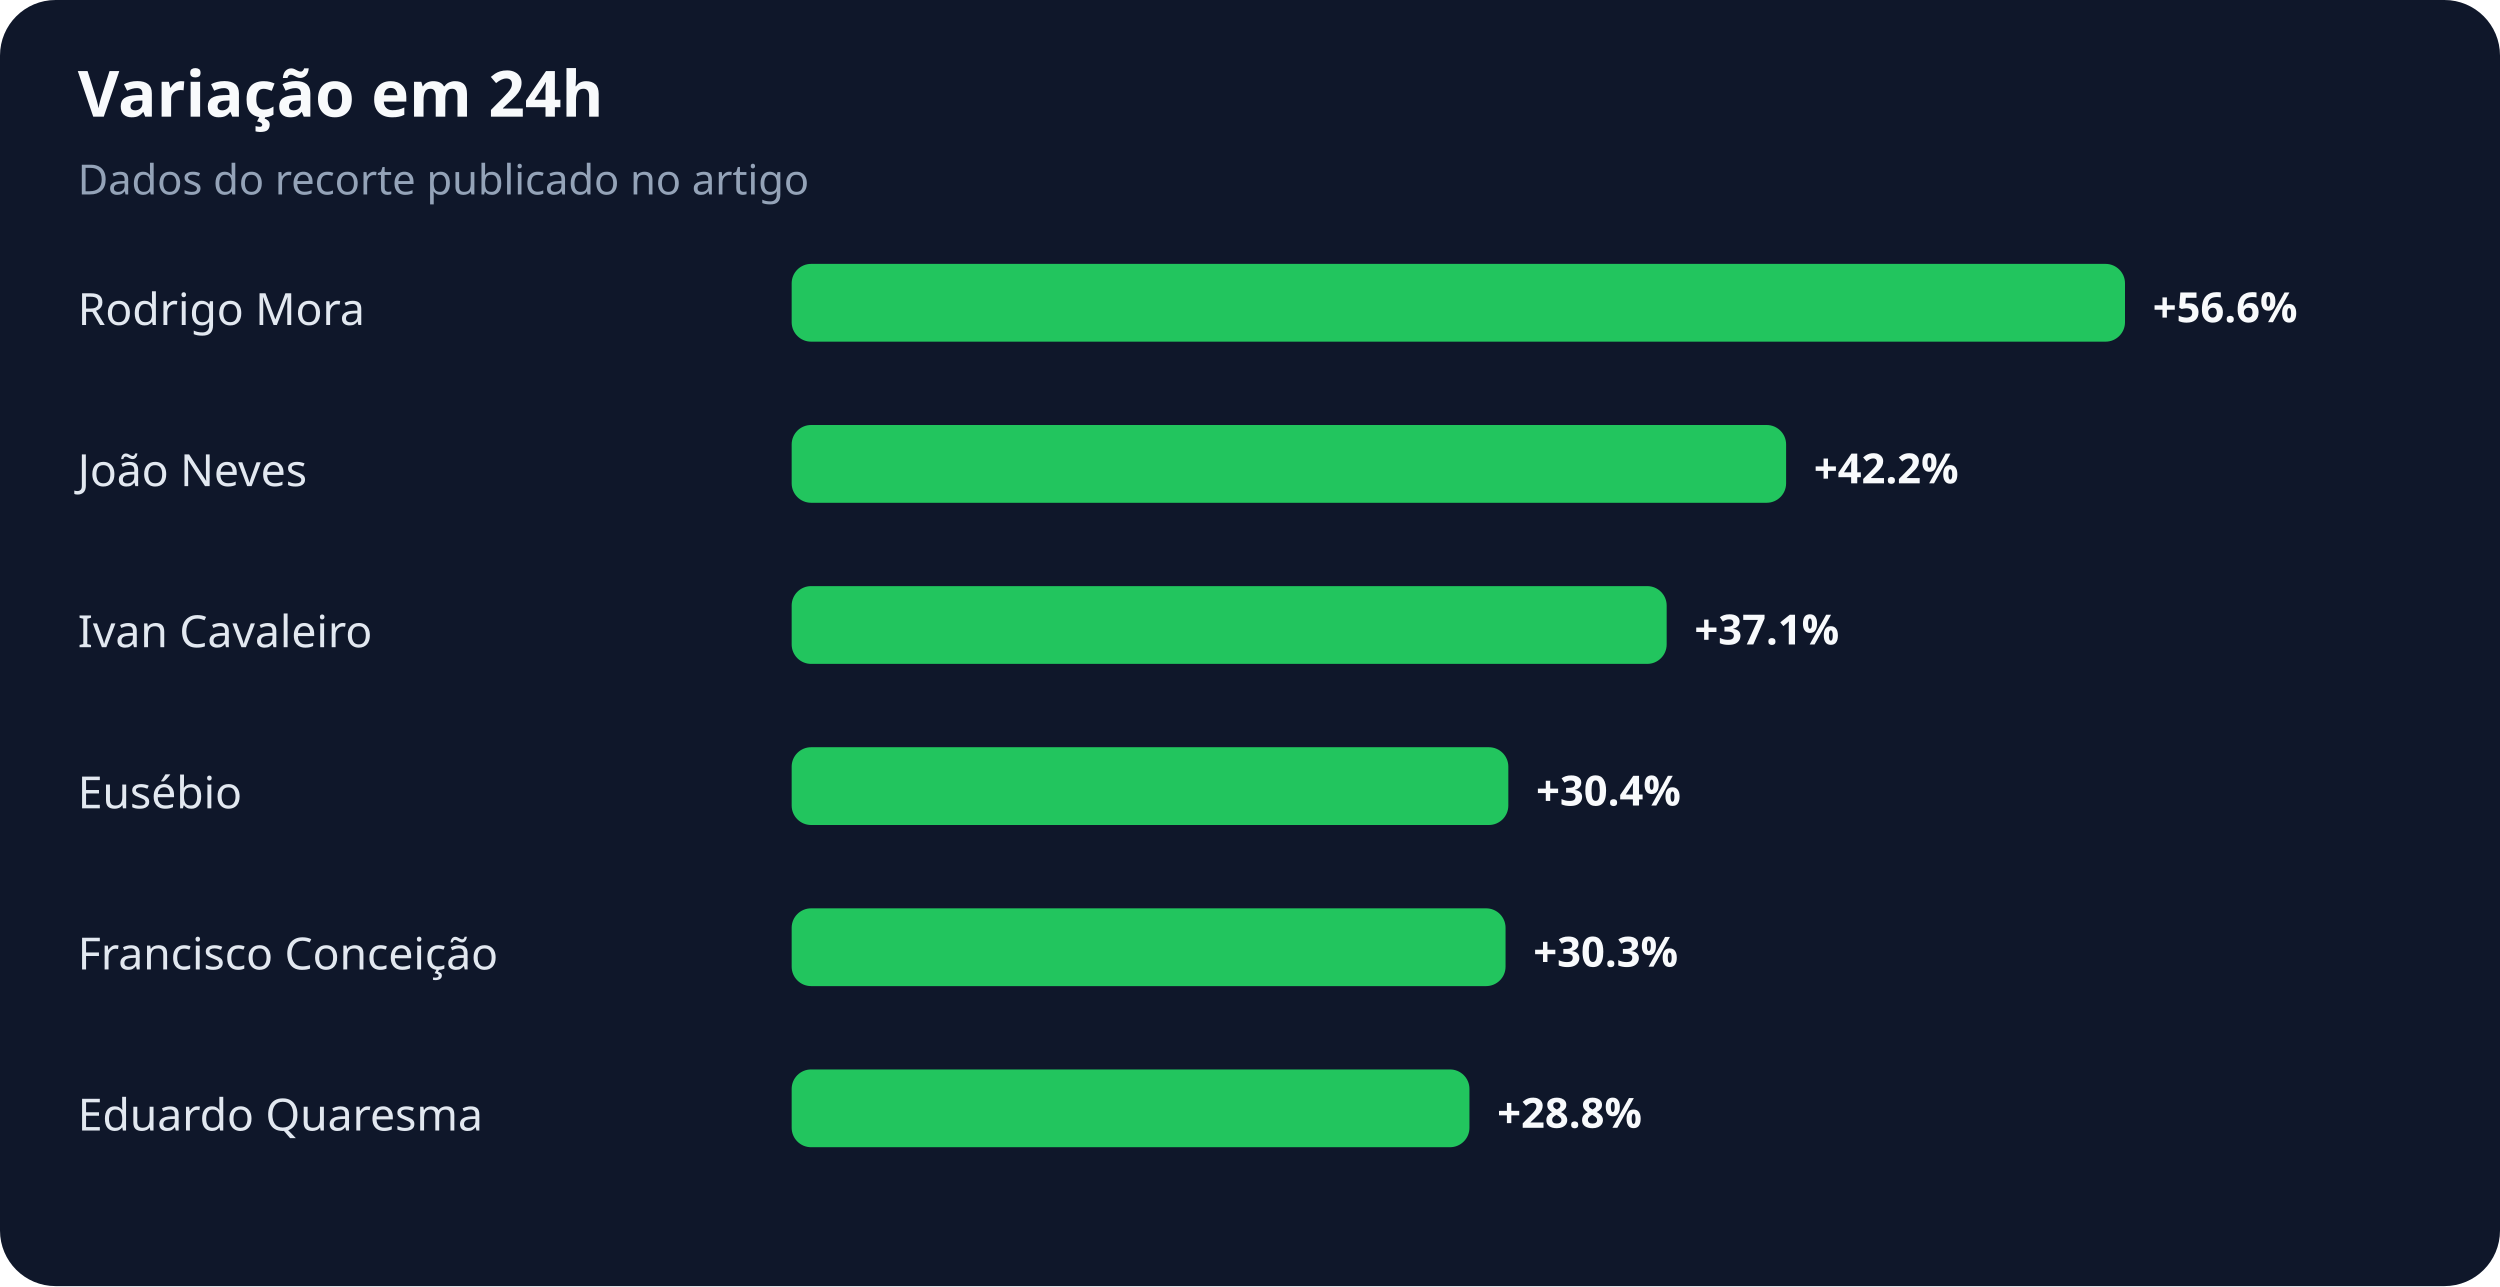
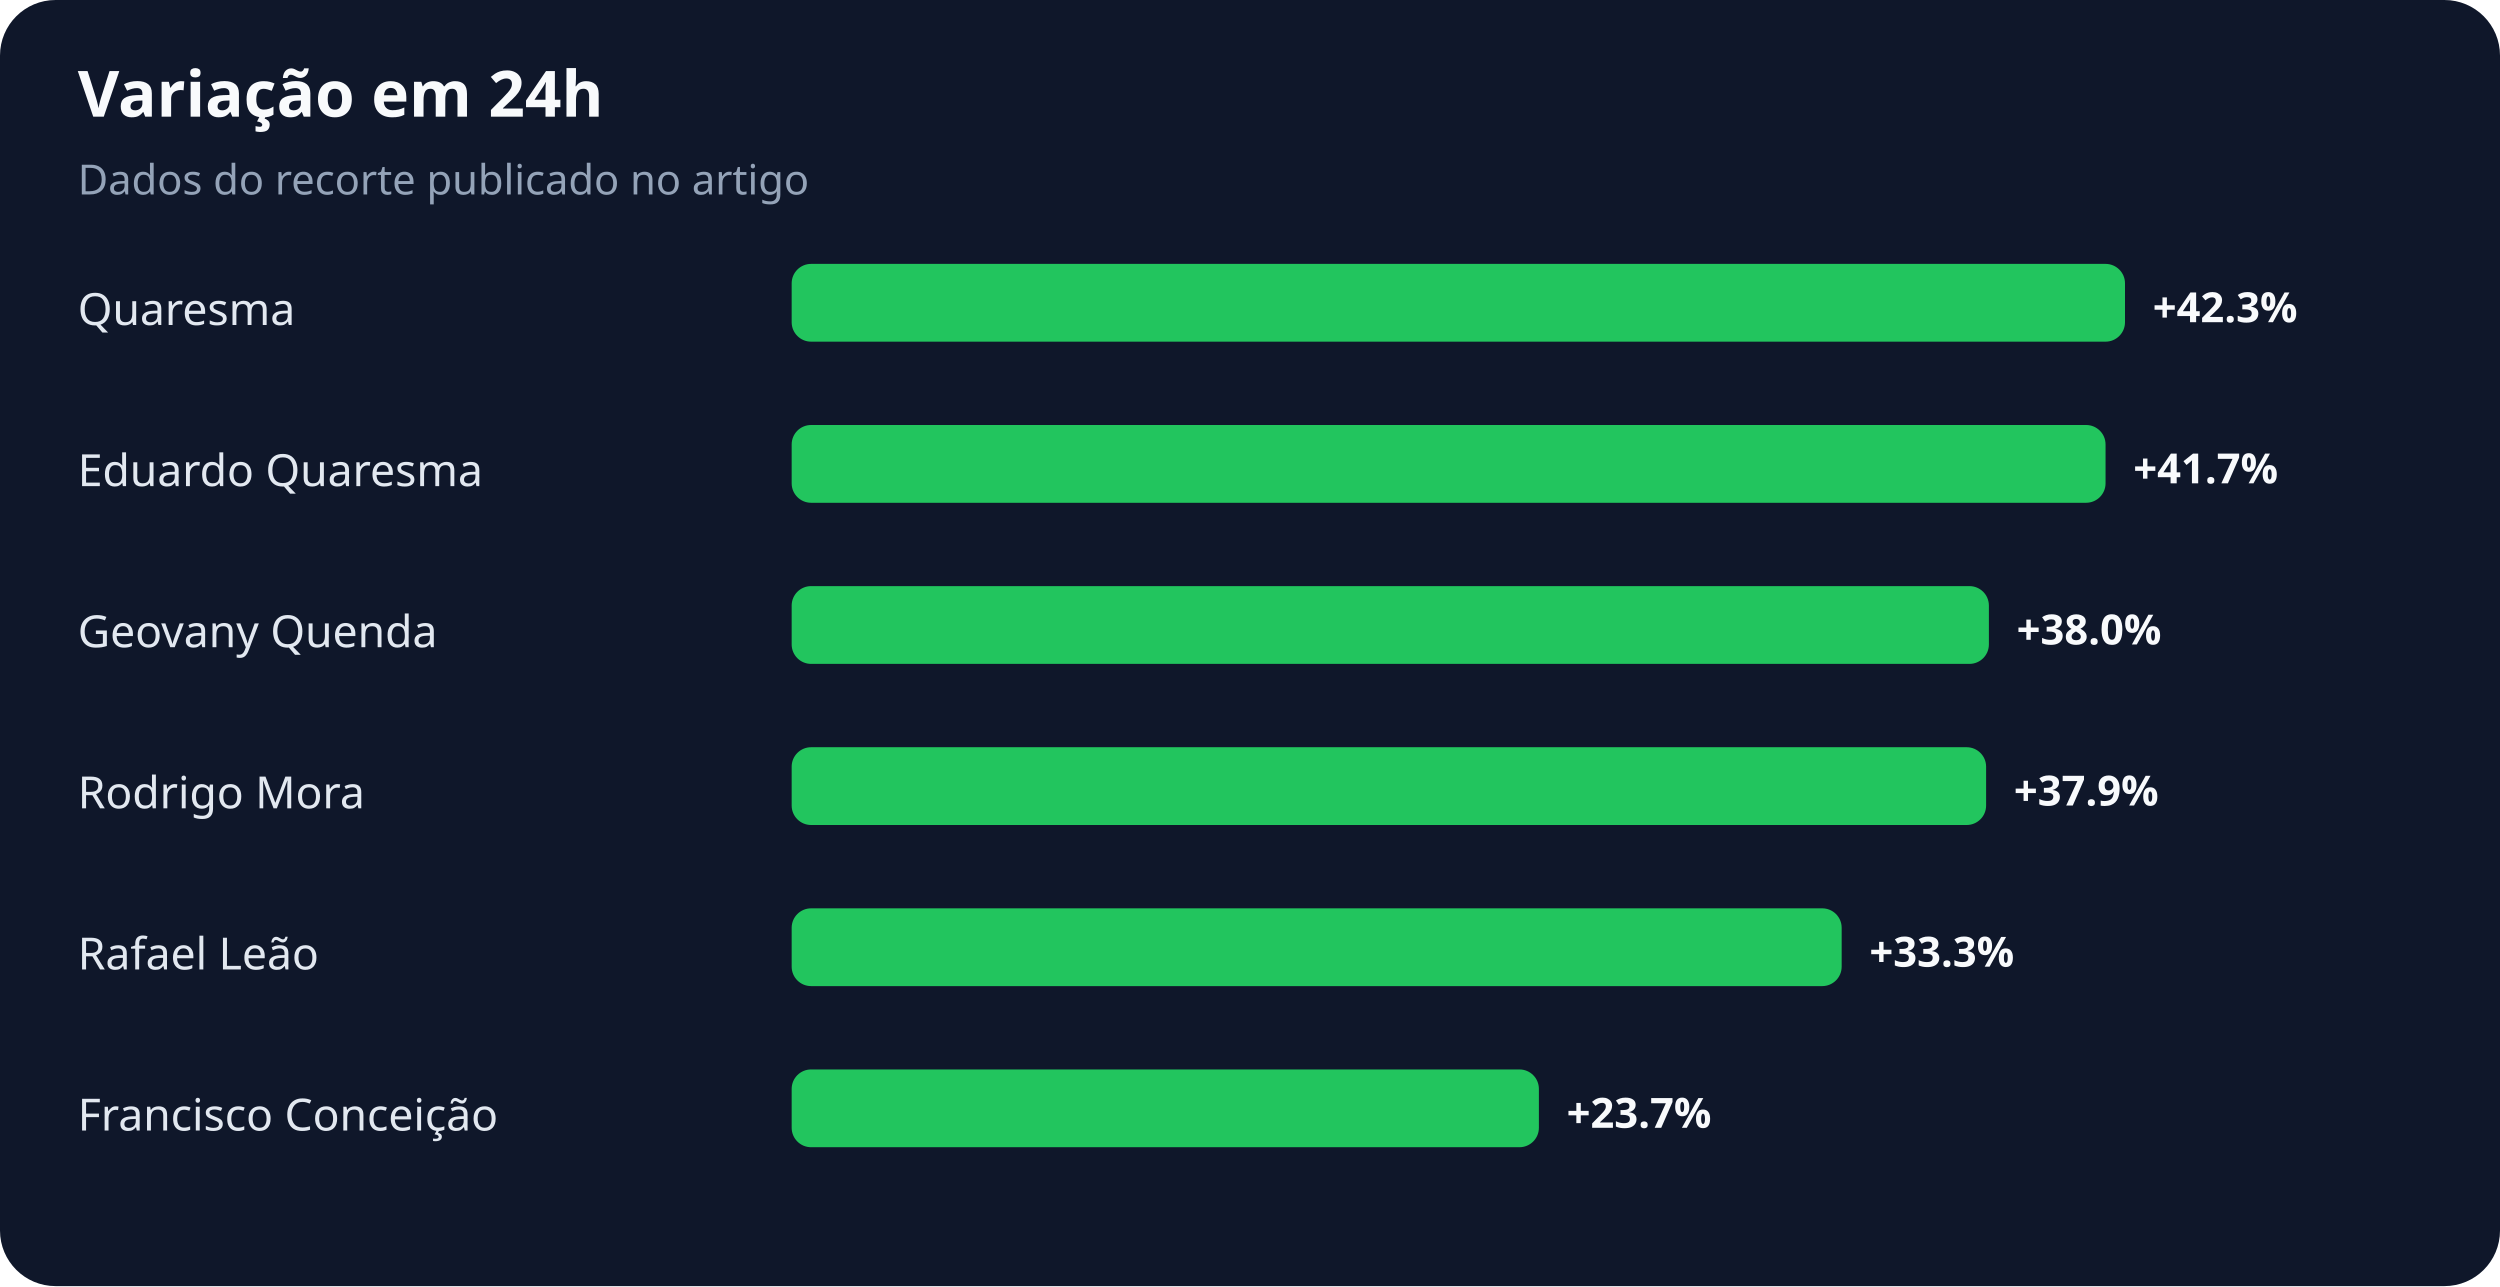
<svg xmlns="http://www.w3.org/2000/svg" width="900" height="463" viewBox="0 0 900 463" role="img" aria-labelledby="title desc">
  <rect width="100%" height="100%" rx="20" fill="#0f172a" />
  <text x="28" y="42" fill="#f8fafc" font-family="system-ui,sans-serif" font-size="23" font-weight="700">Variação em 24h</text>
  <text x="28" y="70" fill="#94a3b8" font-family="system-ui,sans-serif" font-size="15">Dados do recorte publicado no artigo</text>
-   <text x="28" y="117" fill="#e2e8f0" font-family="system-ui,sans-serif" font-size="16">Rodrigo Mora</text>
+   <text x="28" y="117" fill="#e2e8f0" font-family="system-ui,sans-serif" font-size="16">Quaresma</text>
  <rect x="285" y="95" width="480" height="28" rx="7" fill="#22c55e" />
-   <text x="775" y="116" fill="#f8fafc" font-family="system-ui,sans-serif" font-size="15" font-weight="700">+56.6%</text>
-   <text x="28" y="175" fill="#e2e8f0" font-family="system-ui,sans-serif" font-size="16">João Neves</text>
-   <rect x="285" y="153" width="358" height="28" rx="7" fill="#22c55e" />
-   <text x="653" y="174" fill="#f8fafc" font-family="system-ui,sans-serif" font-size="15" font-weight="700">+42.2%</text>
-   <text x="28" y="233" fill="#e2e8f0" font-family="system-ui,sans-serif" font-size="16">Ivan Cavaleiro</text>
-   <rect x="285" y="211" width="315" height="28" rx="7" fill="#22c55e" />
-   <text x="610" y="232" fill="#f8fafc" font-family="system-ui,sans-serif" font-size="15" font-weight="700">+37.1%</text>
-   <text x="28" y="291" fill="#e2e8f0" font-family="system-ui,sans-serif" font-size="16">Eusébio</text>
-   <rect x="285" y="269" width="258" height="28" rx="7" fill="#22c55e" />
-   <text x="553" y="290" fill="#f8fafc" font-family="system-ui,sans-serif" font-size="15" font-weight="700">+30.4%</text>
-   <text x="28" y="349" fill="#e2e8f0" font-family="system-ui,sans-serif" font-size="16">Francisco Conceição</text>
-   <rect x="285" y="327" width="257" height="28" rx="7" fill="#22c55e" />
-   <text x="552" y="348" fill="#f8fafc" font-family="system-ui,sans-serif" font-size="15" font-weight="700">+30.3%</text>
-   <text x="28" y="407" fill="#e2e8f0" font-family="system-ui,sans-serif" font-size="16">Eduardo Quaresma</text>
-   <rect x="285" y="385" width="244" height="28" rx="7" fill="#22c55e" />
-   <text x="539" y="406" fill="#f8fafc" font-family="system-ui,sans-serif" font-size="15" font-weight="700">+28.8%</text>
+   <text x="775" y="116" fill="#f8fafc" font-family="system-ui,sans-serif" font-size="15" font-weight="700">+42.3%</text>
+   <text x="28" y="175" fill="#e2e8f0" font-family="system-ui,sans-serif" font-size="16">Eduardo Quaresma</text>
+   <rect x="285" y="153" width="473" height="28" rx="7" fill="#22c55e" />
+   <text x="768" y="174" fill="#f8fafc" font-family="system-ui,sans-serif" font-size="15" font-weight="700">+41.7%</text>
+   <text x="28" y="233" fill="#e2e8f0" font-family="system-ui,sans-serif" font-size="16">Geovany Quenda</text>
+   <rect x="285" y="211" width="431" height="28" rx="7" fill="#22c55e" />
+   <text x="726" y="232" fill="#f8fafc" font-family="system-ui,sans-serif" font-size="15" font-weight="700">+38.0%</text>
+   <text x="28" y="291" fill="#e2e8f0" font-family="system-ui,sans-serif" font-size="16">Rodrigo Mora</text>
+   <rect x="285" y="269" width="430" height="28" rx="7" fill="#22c55e" />
+   <text x="725" y="290" fill="#f8fafc" font-family="system-ui,sans-serif" font-size="15" font-weight="700">+37.9%</text>
+   <text x="28" y="349" fill="#e2e8f0" font-family="system-ui,sans-serif" font-size="16">Rafael Leão</text>
+   <rect x="285" y="327" width="378" height="28" rx="7" fill="#22c55e" />
+   <text x="673" y="348" fill="#f8fafc" font-family="system-ui,sans-serif" font-size="15" font-weight="700">+33.3%</text>
+   <text x="28" y="407" fill="#e2e8f0" font-family="system-ui,sans-serif" font-size="16">Francisco Conceição</text>
+   <rect x="285" y="385" width="269" height="28" rx="7" fill="#22c55e" />
+   <text x="564" y="406" fill="#f8fafc" font-family="system-ui,sans-serif" font-size="15" font-weight="700">+23.7%</text>
</svg>
